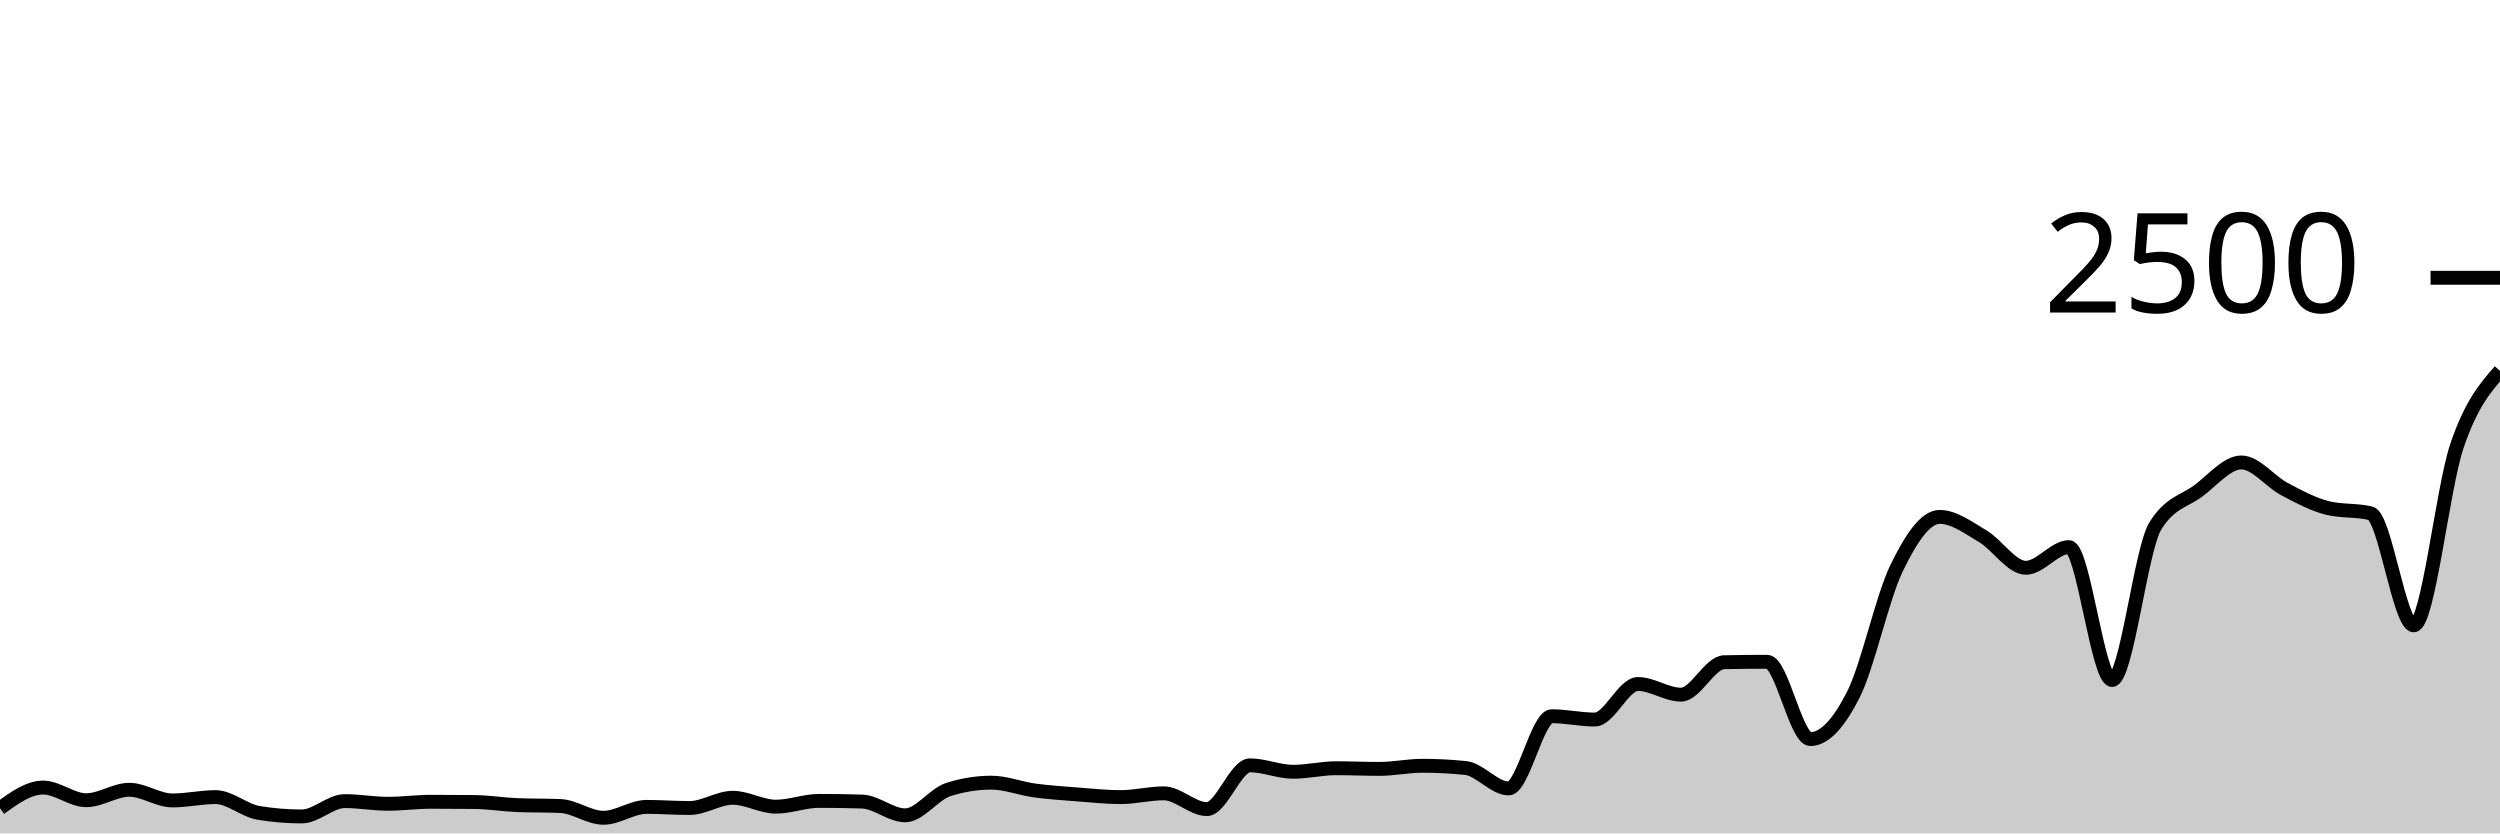
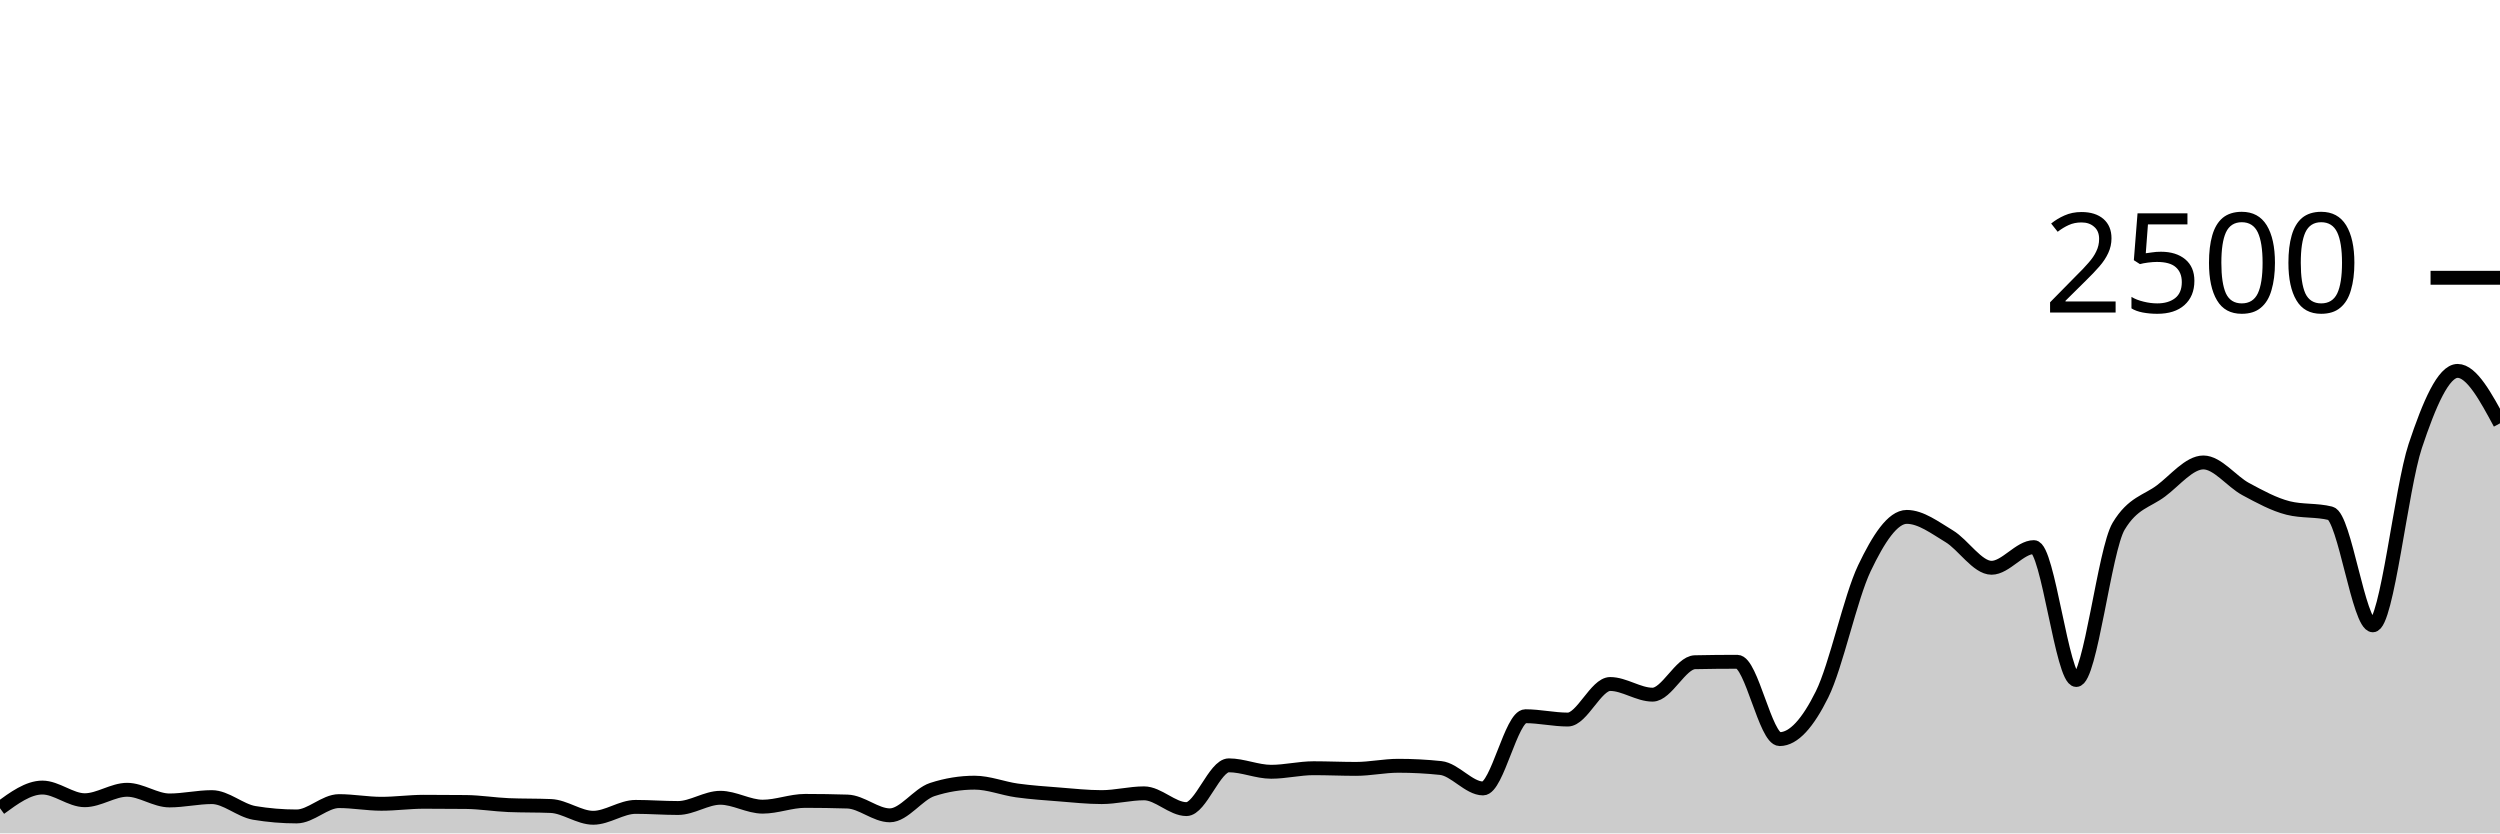
<svg xmlns="http://www.w3.org/2000/svg" viewBox="0 0 180 60">
  <g transform="translate(0,20)">
-     <path class="area" fill="rgba(0, 0, 0, 0.2)" d="M0,38.192C1.034,37.448,2.069,36.704,3.103,36.704C4.138,36.704,5.172,37.616,6.207,37.616C7.241,37.616,8.276,36.864,9.31,36.864C10.345,36.864,11.379,37.632,12.414,37.632C13.448,37.632,14.483,37.392,15.517,37.392C16.552,37.392,17.586,38.357,18.621,38.528C19.655,38.699,20.69,38.784,21.724,38.784C22.759,38.784,23.793,37.68,24.828,37.68C25.862,37.68,26.897,37.872,27.931,37.872C28.966,37.872,30,37.728,31.034,37.728C32.069,37.728,33.103,37.733,34.138,37.744C35.172,37.755,36.207,37.925,37.241,37.968C38.276,38.011,39.31,37.989,40.345,38.032C41.379,38.075,42.414,38.88,43.448,38.88C44.483,38.88,45.517,38.096,46.552,38.096C47.586,38.096,48.621,38.176,49.655,38.176C50.69,38.176,51.724,37.44,52.759,37.44C53.793,37.44,54.828,38.08,55.862,38.08C56.897,38.08,57.931,37.664,58.966,37.664C60,37.664,61.034,37.68,62.069,37.712C63.103,37.744,64.138,38.704,65.172,38.704C66.207,38.704,67.241,37.179,68.276,36.848C69.31,36.517,70.345,36.352,71.379,36.352C72.414,36.352,73.448,36.771,74.483,36.912C75.517,37.053,76.552,37.12,77.586,37.2C78.621,37.28,79.655,37.392,80.69,37.392C81.724,37.392,82.759,37.12,83.793,37.12C84.828,37.12,85.862,38.256,86.897,38.256C87.931,38.256,88.966,35.104,90,35.104C91.034,35.104,92.069,35.568,93.103,35.568C94.138,35.568,95.172,35.312,96.207,35.312C97.241,35.312,98.276,35.36,99.31,35.36C100.345,35.36,101.379,35.136,102.414,35.136C103.448,35.136,104.483,35.189,105.517,35.296C106.552,35.403,107.586,36.768,108.621,36.768C109.655,36.768,110.69,31.568,111.724,31.568C112.759,31.568,113.793,31.808,114.828,31.808C115.862,31.808,116.897,29.248,117.931,29.248C118.966,29.248,120,30.016,121.034,30.016C122.069,30.016,123.103,27.701,124.138,27.68C125.172,27.659,126.207,27.648,127.241,27.648C128.276,27.648,129.31,33.216,130.345,33.216C131.379,33.216,132.414,32.051,133.448,30C134.483,27.949,135.517,23.043,136.552,20.912C137.586,18.781,138.621,17.216,139.655,17.216C140.69,17.216,141.724,17.997,142.759,18.608C143.793,19.219,144.828,20.88,145.862,20.88C146.897,20.88,147.931,19.392,148.966,19.392C150,19.392,151.034,28.96,152.069,28.96C153.103,28.96,154.138,19.584,155.172,17.888C156.207,16.192,157.241,16.109,158.276,15.344C159.31,14.579,160.345,13.296,161.379,13.296C162.414,13.296,163.448,14.669,164.483,15.216C165.517,15.763,166.552,16.32,167.586,16.576C168.621,16.832,169.655,16.704,170.69,16.96C171.724,17.216,172.759,25.024,173.793,25.024C174.828,25.024,175.862,15.165,176.897,12.112C177.931,9.059,178.966,7.881,180,6.704L180,40C178.966,40,177.931,40,176.897,40C175.862,40,174.828,40,173.793,40C172.759,40,171.724,40,170.69,40C169.655,40,168.621,40,167.586,40C166.552,40,165.517,40,164.483,40C163.448,40,162.414,40,161.379,40C160.345,40,159.31,40,158.276,40C157.241,40,156.207,40,155.172,40C154.138,40,153.103,40,152.069,40C151.034,40,150,40,148.966,40C147.931,40,146.897,40,145.862,40C144.828,40,143.793,40,142.759,40C141.724,40,140.69,40,139.655,40C138.621,40,137.586,40,136.552,40C135.517,40,134.483,40,133.448,40C132.414,40,131.379,40,130.345,40C129.31,40,128.276,40,127.241,40C126.207,40,125.172,40,124.138,40C123.103,40,122.069,40,121.034,40C120,40,118.966,40,117.931,40C116.897,40,115.862,40,114.828,40C113.793,40,112.759,40,111.724,40C110.69,40,109.655,40,108.621,40C107.586,40,106.552,40,105.517,40C104.483,40,103.448,40,102.414,40C101.379,40,100.345,40,99.31,40C98.276,40,97.241,40,96.207,40C95.172,40,94.138,40,93.103,40C92.069,40,91.034,40,90,40C88.966,40,87.931,40,86.897,40C85.862,40,84.828,40,83.793,40C82.759,40,81.724,40,80.69,40C79.655,40,78.621,40,77.586,40C76.552,40,75.517,40,74.483,40C73.448,40,72.414,40,71.379,40C70.345,40,69.31,40,68.276,40C67.241,40,66.207,40,65.172,40C64.138,40,63.103,40,62.069,40C61.034,40,60,40,58.966,40C57.931,40,56.897,40,55.862,40C54.828,40,53.793,40,52.759,40C51.724,40,50.69,40,49.655,40C48.621,40,47.586,40,46.552,40C45.517,40,44.483,40,43.448,40C42.414,40,41.379,40,40.345,40C39.31,40,38.276,40,37.241,40C36.207,40,35.172,40,34.138,40C33.103,40,32.069,40,31.034,40C30,40,28.966,40,27.931,40C26.897,40,25.862,40,24.828,40C23.793,40,22.759,40,21.724,40C20.69,40,19.655,40,18.621,40C17.586,40,16.552,40,15.517,40C14.483,40,13.448,40,12.414,40C11.379,40,10.345,40,9.31,40C8.276,40,7.241,40,6.207,40C5.172,40,4.138,40,3.103,40C2.069,40,1.034,40,0,40Z" />
-     <path class="line" stroke="black" fill="none" d="M0,38.192C1.034,37.448,2.069,36.704,3.103,36.704C4.138,36.704,5.172,37.616,6.207,37.616C7.241,37.616,8.276,36.864,9.31,36.864C10.345,36.864,11.379,37.632,12.414,37.632C13.448,37.632,14.483,37.392,15.517,37.392C16.552,37.392,17.586,38.357,18.621,38.528C19.655,38.699,20.69,38.784,21.724,38.784C22.759,38.784,23.793,37.68,24.828,37.68C25.862,37.68,26.897,37.872,27.931,37.872C28.966,37.872,30,37.728,31.034,37.728C32.069,37.728,33.103,37.733,34.138,37.744C35.172,37.755,36.207,37.925,37.241,37.968C38.276,38.011,39.31,37.989,40.345,38.032C41.379,38.075,42.414,38.88,43.448,38.88C44.483,38.88,45.517,38.096,46.552,38.096C47.586,38.096,48.621,38.176,49.655,38.176C50.69,38.176,51.724,37.44,52.759,37.44C53.793,37.44,54.828,38.08,55.862,38.08C56.897,38.08,57.931,37.664,58.966,37.664C60,37.664,61.034,37.68,62.069,37.712C63.103,37.744,64.138,38.704,65.172,38.704C66.207,38.704,67.241,37.179,68.276,36.848C69.31,36.517,70.345,36.352,71.379,36.352C72.414,36.352,73.448,36.771,74.483,36.912C75.517,37.053,76.552,37.12,77.586,37.2C78.621,37.28,79.655,37.392,80.69,37.392C81.724,37.392,82.759,37.12,83.793,37.12C84.828,37.12,85.862,38.256,86.897,38.256C87.931,38.256,88.966,35.104,90,35.104C91.034,35.104,92.069,35.568,93.103,35.568C94.138,35.568,95.172,35.312,96.207,35.312C97.241,35.312,98.276,35.36,99.31,35.36C100.345,35.36,101.379,35.136,102.414,35.136C103.448,35.136,104.483,35.189,105.517,35.296C106.552,35.403,107.586,36.768,108.621,36.768C109.655,36.768,110.69,31.568,111.724,31.568C112.759,31.568,113.793,31.808,114.828,31.808C115.862,31.808,116.897,29.248,117.931,29.248C118.966,29.248,120,30.016,121.034,30.016C122.069,30.016,123.103,27.701,124.138,27.68C125.172,27.659,126.207,27.648,127.241,27.648C128.276,27.648,129.31,33.216,130.345,33.216C131.379,33.216,132.414,32.051,133.448,30C134.483,27.949,135.517,23.043,136.552,20.912C137.586,18.781,138.621,17.216,139.655,17.216C140.69,17.216,141.724,17.997,142.759,18.608C143.793,19.219,144.828,20.88,145.862,20.88C146.897,20.88,147.931,19.392,148.966,19.392C150,19.392,151.034,28.96,152.069,28.96C153.103,28.96,154.138,19.584,155.172,17.888C156.207,16.192,157.241,16.109,158.276,15.344C159.31,14.579,160.345,13.296,161.379,13.296C162.414,13.296,163.448,14.669,164.483,15.216C165.517,15.763,166.552,16.32,167.586,16.576C168.621,16.832,169.655,16.704,170.69,16.96C171.724,17.216,172.759,25.024,173.793,25.024C174.828,25.024,175.862,15.165,176.897,12.112C177.931,9.059,178.966,7.881,180,6.704" />
+     <path class="area" fill="rgba(0, 0, 0, 0.2)" d="M0,38.192C1.017,37.448,2.034,36.704,3.051,36.704C4.068,36.704,5.085,37.616,6.102,37.616C7.119,37.616,8.136,36.864,9.153,36.864C10.169,36.864,11.186,37.632,12.203,37.632C13.22,37.632,14.237,37.392,15.254,37.392C16.271,37.392,17.288,38.357,18.305,38.528C19.322,38.699,20.339,38.784,21.356,38.784C22.373,38.784,23.39,37.68,24.407,37.68C25.424,37.68,26.441,37.872,27.458,37.872C28.475,37.872,29.492,37.728,30.508,37.728C31.525,37.728,32.542,37.733,33.559,37.744C34.576,37.755,35.593,37.925,36.61,37.968C37.627,38.011,38.644,37.989,39.661,38.032C40.678,38.075,41.695,38.88,42.712,38.88C43.729,38.88,44.746,38.096,45.763,38.096C46.78,38.096,47.797,38.176,48.814,38.176C49.831,38.176,50.847,37.44,51.864,37.44C52.881,37.44,53.898,38.08,54.915,38.08C55.932,38.08,56.949,37.664,57.966,37.664C58.983,37.664,60,37.68,61.017,37.712C62.034,37.744,63.051,38.704,64.068,38.704C65.085,38.704,66.102,37.179,67.119,36.848C68.136,36.517,69.153,36.352,70.169,36.352C71.186,36.352,72.203,36.771,73.22,36.912C74.237,37.053,75.254,37.12,76.271,37.2C77.288,37.28,78.305,37.392,79.322,37.392C80.339,37.392,81.356,37.12,82.373,37.12C83.39,37.12,84.407,38.256,85.424,38.256C86.441,38.256,87.458,35.104,88.475,35.104C89.492,35.104,90.508,35.568,91.525,35.568C92.542,35.568,93.559,35.312,94.576,35.312C95.593,35.312,96.61,35.36,97.627,35.36C98.644,35.36,99.661,35.136,100.678,35.136C101.695,35.136,102.712,35.189,103.729,35.296C104.746,35.403,105.763,36.768,106.78,36.768C107.797,36.768,108.814,31.568,109.831,31.568C110.847,31.568,111.864,31.808,112.881,31.808C113.898,31.808,114.915,29.248,115.932,29.248C116.949,29.248,117.966,30.016,118.983,30.016C120,30.016,121.017,27.701,122.034,27.68C123.051,27.659,124.068,27.648,125.085,27.648C126.102,27.648,127.119,33.216,128.136,33.216C129.153,33.216,130.169,32.051,131.186,30C132.203,27.949,133.22,23.043,134.237,20.912C135.254,18.781,136.271,17.216,137.288,17.216C138.305,17.216,139.322,17.997,140.339,18.608C141.356,19.219,142.373,20.88,143.39,20.88C144.407,20.88,145.424,19.392,146.441,19.392C147.458,19.392,148.475,28.96,149.492,28.96C150.508,28.96,151.525,19.584,152.542,17.888C153.559,16.192,154.576,16.109,155.593,15.344C156.61,14.579,157.627,13.296,158.644,13.296C159.661,13.296,160.678,14.669,161.695,15.216C162.712,15.763,163.729,16.32,164.746,16.576C165.763,16.832,166.78,16.704,167.797,16.96C168.814,17.216,169.831,25.024,170.847,25.024C171.864,25.024,172.881,15.165,173.898,12.112C174.915,9.059,175.932,6.704,176.949,6.704C177.966,6.704,178.983,8.592,180,10.48L180,40C178.983,40,177.966,40,176.949,40C175.932,40,174.915,40,173.898,40C172.881,40,171.864,40,170.847,40C169.831,40,168.814,40,167.797,40C166.78,40,165.763,40,164.746,40C163.729,40,162.712,40,161.695,40C160.678,40,159.661,40,158.644,40C157.627,40,156.61,40,155.593,40C154.576,40,153.559,40,152.542,40C151.525,40,150.508,40,149.492,40C148.475,40,147.458,40,146.441,40C145.424,40,144.407,40,143.39,40C142.373,40,141.356,40,140.339,40C139.322,40,138.305,40,137.288,40C136.271,40,135.254,40,134.237,40C133.22,40,132.203,40,131.186,40C130.169,40,129.153,40,128.136,40C127.119,40,126.102,40,125.085,40C124.068,40,123.051,40,122.034,40C121.017,40,120,40,118.983,40C117.966,40,116.949,40,115.932,40C114.915,40,113.898,40,112.881,40C111.864,40,110.847,40,109.831,40C108.814,40,107.797,40,106.78,40C105.763,40,104.746,40,103.729,40C102.712,40,101.695,40,100.678,40C99.661,40,98.644,40,97.627,40C96.61,40,95.593,40,94.576,40C93.559,40,92.542,40,91.525,40C90.508,40,89.492,40,88.475,40C87.458,40,86.441,40,85.424,40C84.407,40,83.39,40,82.373,40C81.356,40,80.339,40,79.322,40C78.305,40,77.288,40,76.271,40C75.254,40,74.237,40,73.22,40C72.203,40,71.186,40,70.169,40C69.153,40,68.136,40,67.119,40C66.102,40,65.085,40,64.068,40C63.051,40,62.034,40,61.017,40C60,40,58.983,40,57.966,40C56.949,40,55.932,40,54.915,40C53.898,40,52.881,40,51.864,40C50.847,40,49.831,40,48.814,40C47.797,40,46.78,40,45.763,40C44.746,40,43.729,40,42.712,40C41.695,40,40.678,40,39.661,40C38.644,40,37.627,40,36.61,40C35.593,40,34.576,40,33.559,40C32.542,40,31.525,40,30.508,40C29.492,40,28.475,40,27.458,40C26.441,40,25.424,40,24.407,40C23.39,40,22.373,40,21.356,40C20.339,40,19.322,40,18.305,40C17.288,40,16.271,40,15.254,40C14.237,40,13.22,40,12.203,40C11.186,40,10.169,40,9.153,40C8.136,40,7.119,40,6.102,40C5.085,40,4.068,40,3.051,40C2.034,40,1.017,40,0,40Z" />
+     <path class="line" stroke="black" fill="none" d="M0,38.192C1.017,37.448,2.034,36.704,3.051,36.704C4.068,36.704,5.085,37.616,6.102,37.616C7.119,37.616,8.136,36.864,9.153,36.864C10.169,36.864,11.186,37.632,12.203,37.632C13.22,37.632,14.237,37.392,15.254,37.392C16.271,37.392,17.288,38.357,18.305,38.528C19.322,38.699,20.339,38.784,21.356,38.784C22.373,38.784,23.39,37.68,24.407,37.68C25.424,37.68,26.441,37.872,27.458,37.872C28.475,37.872,29.492,37.728,30.508,37.728C31.525,37.728,32.542,37.733,33.559,37.744C34.576,37.755,35.593,37.925,36.61,37.968C37.627,38.011,38.644,37.989,39.661,38.032C40.678,38.075,41.695,38.88,42.712,38.88C43.729,38.88,44.746,38.096,45.763,38.096C46.78,38.096,47.797,38.176,48.814,38.176C49.831,38.176,50.847,37.44,51.864,37.44C52.881,37.44,53.898,38.08,54.915,38.08C55.932,38.08,56.949,37.664,57.966,37.664C58.983,37.664,60,37.68,61.017,37.712C62.034,37.744,63.051,38.704,64.068,38.704C65.085,38.704,66.102,37.179,67.119,36.848C68.136,36.517,69.153,36.352,70.169,36.352C71.186,36.352,72.203,36.771,73.22,36.912C74.237,37.053,75.254,37.12,76.271,37.2C77.288,37.28,78.305,37.392,79.322,37.392C80.339,37.392,81.356,37.12,82.373,37.12C83.39,37.12,84.407,38.256,85.424,38.256C86.441,38.256,87.458,35.104,88.475,35.104C89.492,35.104,90.508,35.568,91.525,35.568C92.542,35.568,93.559,35.312,94.576,35.312C95.593,35.312,96.61,35.36,97.627,35.36C98.644,35.36,99.661,35.136,100.678,35.136C101.695,35.136,102.712,35.189,103.729,35.296C104.746,35.403,105.763,36.768,106.78,36.768C107.797,36.768,108.814,31.568,109.831,31.568C110.847,31.568,111.864,31.808,112.881,31.808C113.898,31.808,114.915,29.248,115.932,29.248C116.949,29.248,117.966,30.016,118.983,30.016C120,30.016,121.017,27.701,122.034,27.68C123.051,27.659,124.068,27.648,125.085,27.648C126.102,27.648,127.119,33.216,128.136,33.216C129.153,33.216,130.169,32.051,131.186,30C132.203,27.949,133.22,23.043,134.237,20.912C135.254,18.781,136.271,17.216,137.288,17.216C138.305,17.216,139.322,17.997,140.339,18.608C141.356,19.219,142.373,20.88,143.39,20.88C144.407,20.88,145.424,19.392,146.441,19.392C147.458,19.392,148.475,28.96,149.492,28.96C150.508,28.96,151.525,19.584,152.542,17.888C153.559,16.192,154.576,16.109,155.593,15.344C156.61,14.579,157.627,13.296,158.644,13.296C159.661,13.296,160.678,14.669,161.695,15.216C162.712,15.763,163.729,16.32,164.746,16.576C165.763,16.832,166.78,16.704,167.797,16.96C168.814,17.216,169.831,25.024,170.847,25.024C171.864,25.024,172.881,15.165,173.898,12.112C174.915,9.059,175.932,6.704,176.949,6.704C177.966,6.704,178.983,8.592,180,10.48" />
    <path class="axis-ceiling" stroke-width="1" stroke="black" fill="none" d="M175,0L180,0" />
    <text class="axis-ceiling-label" font-family="sans-serif" text-anchor="end" font-size="10px" x="170" y="2.5">2500</text>
  </g>
</svg>
